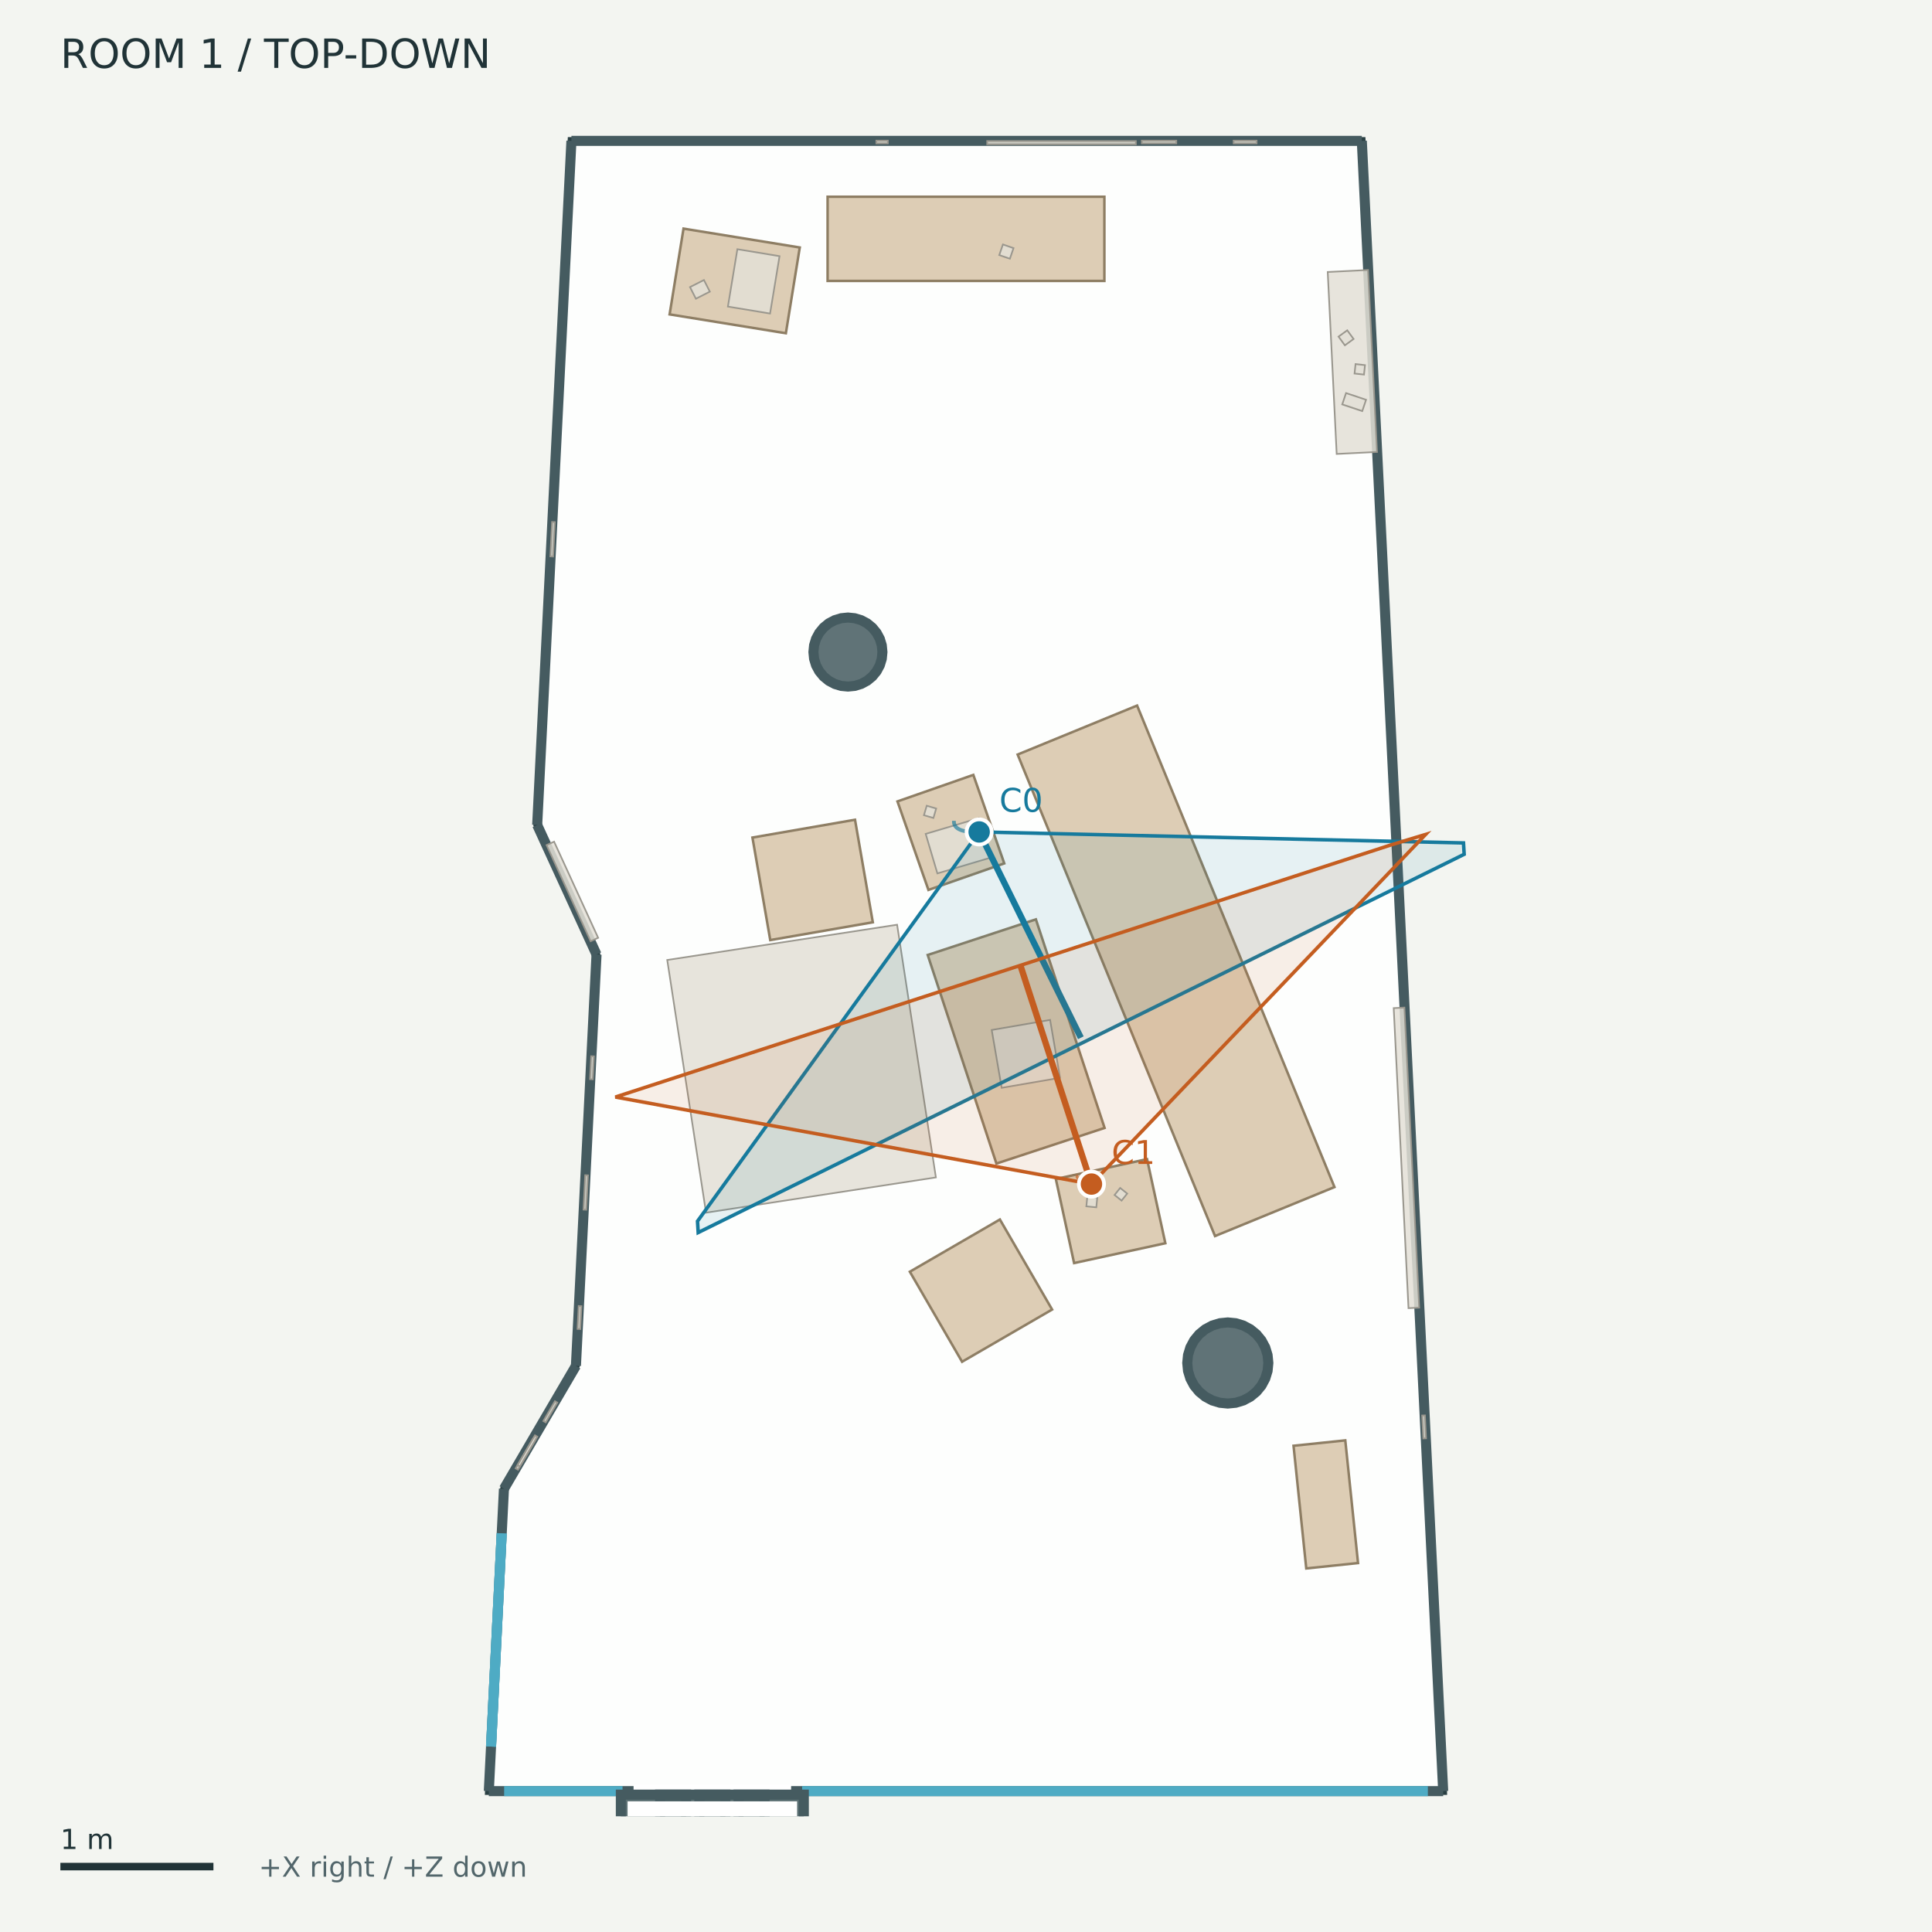
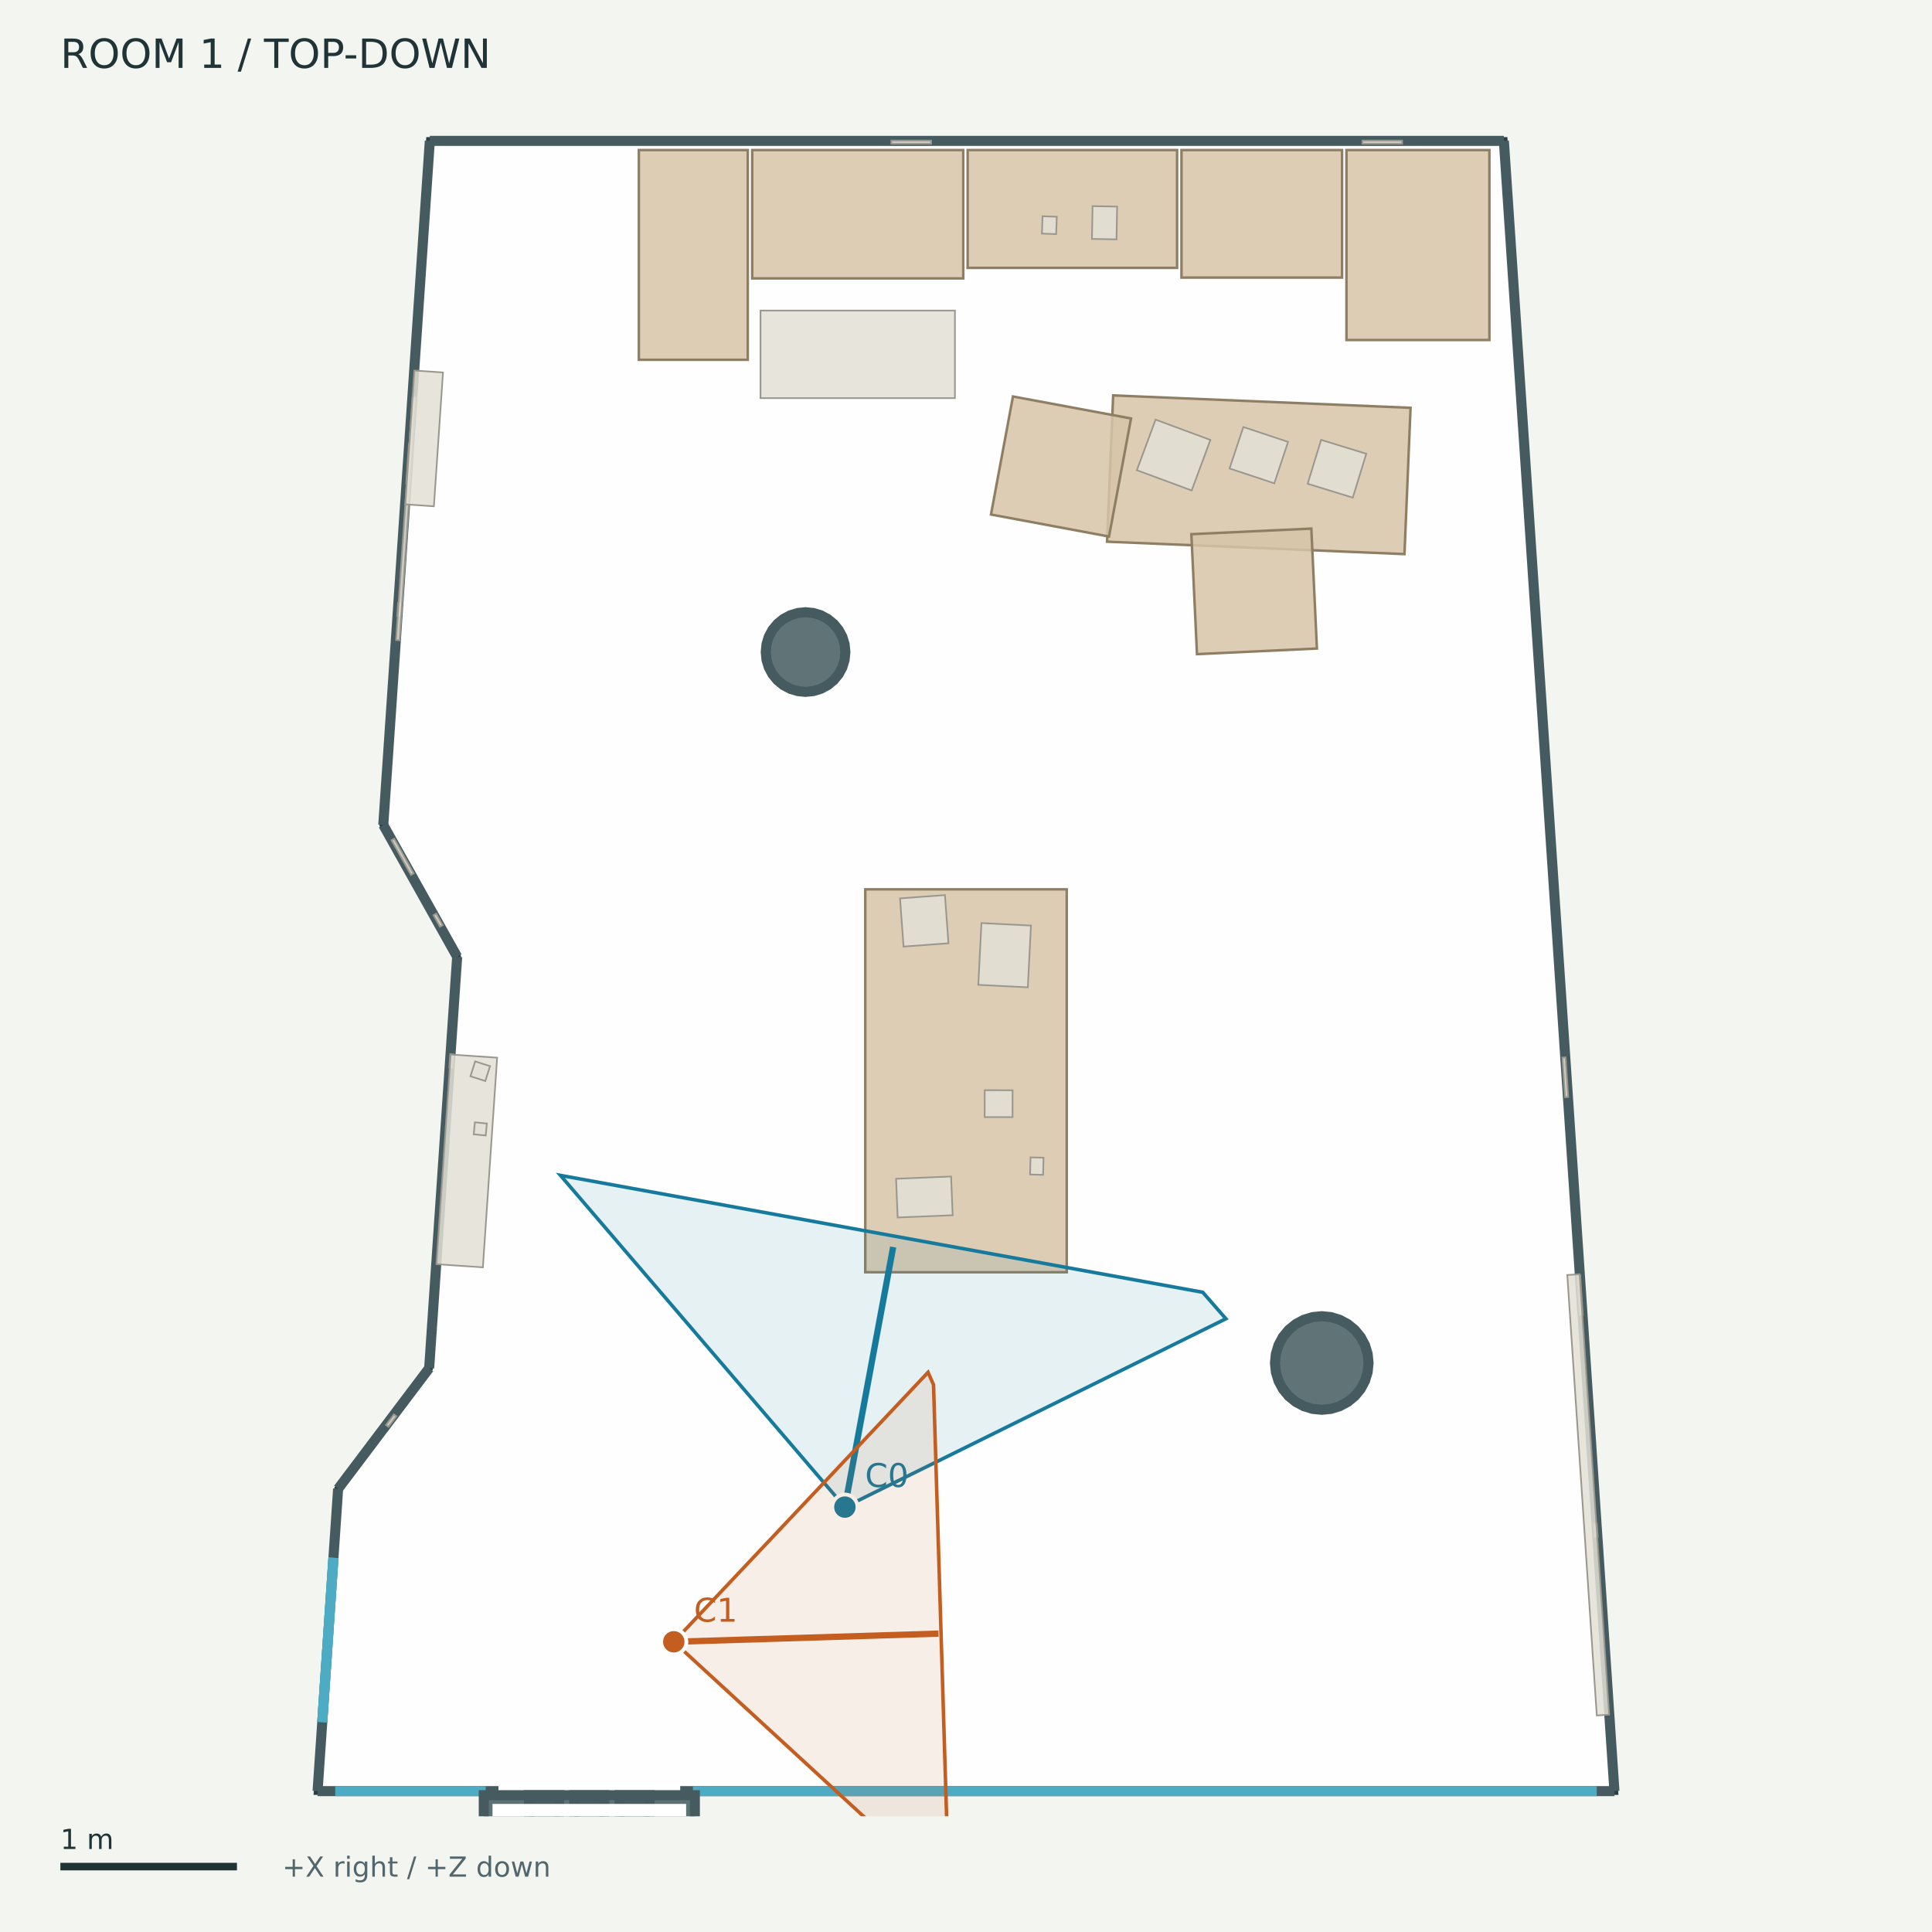
<svg xmlns="http://www.w3.org/2000/svg" width="768" height="768" viewBox="0 0 768 768">
  <rect width="100%" height="100%" fill="#f3f5f1" />
  <g font-family="DejaVu Sans">
    <defs>
      <clipPath id="map">
        <rect x="12" y="42" width="744" height="680" />
      </clipPath>
    </defs>
    <text x="24.00" y="27.00" font-size="16" fill="#203337">ROOM 1  /  TOP-DOWN</text>
    <g clip-path="url(#map)">
-       <polygon points="227.15,56.00 541.34,56.00 573.69,712.00 194.31,712.00 200.33,591.82 228.94,542.94 237.13,379.43 213.54,327.94" fill="#ffffff" fill-opacity="0.85" stroke="#293f43" stroke-width="3" />
-       <polygon points="350.78,259.20 350.52,261.88 349.74,264.45 348.47,266.82 346.77,268.90 344.69,270.61 342.32,271.88 339.74,272.66 337.07,272.92 334.39,272.66 331.82,271.88 329.45,270.61 327.37,268.90 325.66,266.82 324.39,264.45 323.61,261.88 323.35,259.20 323.61,256.52 324.39,253.95 325.66,251.58 327.37,249.50 329.45,247.79 331.82,246.53 334.39,245.75 337.07,245.48 339.74,245.75 342.32,246.53 344.69,247.79 346.77,249.50 348.47,251.58 349.74,253.95 350.52,256.52" fill="#455b60" fill-opacity="0.85" stroke="#455b60" stroke-width="4" />
-       <polygon points="504.19,541.81 503.88,544.96 502.96,547.98 501.47,550.77 499.47,553.21 497.03,555.21 494.24,556.70 491.21,557.62 488.07,557.93 484.93,557.62 481.90,556.70 479.11,555.21 476.67,553.21 474.67,550.77 473.18,547.98 472.26,544.96 471.95,541.81 472.26,538.67 473.18,535.64 474.67,532.85 476.67,530.41 479.11,528.41 481.90,526.92 484.93,526.00 488.07,525.69 491.21,526.00 494.24,526.92 497.03,528.41 499.47,530.41 501.47,532.85 502.96,535.64 503.88,538.67" fill="#455b60" fill-opacity="0.85" stroke="#455b60" stroke-width="4" />
-       <polyline points="227.15,56.00 541.34,56.00" fill="#455b60" fill-opacity="0.85" stroke="#455b60" stroke-width="4" />
-       <polyline points="541.34,56.00 573.69,712.00" fill="#455b60" fill-opacity="0.85" stroke="#455b60" stroke-width="4" />
-       <polyline points="573.69,712.00 194.31,712.00" fill="#455b60" fill-opacity="0.85" stroke="#455b60" stroke-width="4" />
-       <polyline points="194.31,712.00 200.33,591.82" fill="#455b60" fill-opacity="0.85" stroke="#455b60" stroke-width="4" />
-       <polyline points="200.33,591.82 228.94,542.94" fill="#455b60" fill-opacity="0.85" stroke="#455b60" stroke-width="4" />
-       <polyline points="228.94,542.94 237.13,379.43" fill="#455b60" fill-opacity="0.85" stroke="#455b60" stroke-width="4" />
-       <polyline points="237.13,379.43 213.54,327.94" fill="#455b60" fill-opacity="0.85" stroke="#455b60" stroke-width="4" />
-       <polyline points="213.54,327.94 227.15,56.00" fill="#455b60" fill-opacity="0.85" stroke="#455b60" stroke-width="4" />
-       <polyline points="195.20,694.28 199.44,609.54" fill="none" fill-opacity="0.85" stroke="#4eabc4" stroke-width="4" />
-       <polyline points="195.20,694.28 199.44,609.54" fill="none" fill-opacity="0.85" stroke="#4eabc4" stroke-width="4" />
-       <polyline points="200.40,712.00 247.47,712.00" fill="none" fill-opacity="0.85" stroke="#4eabc4" stroke-width="4" />
-       <polyline points="318.86,712.00 567.60,712.00" fill="none" fill-opacity="0.85" stroke="#4eabc4" stroke-width="4" />
-       <polyline points="251.85,712.00 314.48,712.00" fill="none" fill-opacity="0.85" stroke="#ffffff" stroke-width="5" />
-       <polygon points="246.80,713.40 272.74,713.40 272.74,726.46 246.80,726.46" fill="#455b60" fill-opacity="0.85" stroke="#455b60" stroke-width="4" />
-       <polygon points="262.40,713.40 288.34,713.40 288.34,726.46 262.40,726.46" fill="#455b60" fill-opacity="0.85" stroke="#455b60" stroke-width="4" />
-       <polygon points="277.99,713.40 303.93,713.40 303.93,726.46 277.99,726.46" fill="#455b60" fill-opacity="0.85" stroke="#455b60" stroke-width="4" />
-       <polygon points="293.59,713.40 319.53,713.40 319.53,726.46 293.59,726.46" fill="#455b60" fill-opacity="0.85" stroke="#455b60" stroke-width="4" />
-       <polygon points="251.97,718.57 314.36,718.57 314.36,721.29 251.97,721.29" fill="none" fill-opacity="0.85" stroke="#ffffff" stroke-width="5" />
-       <polygon points="482.99,491.35 404.53,299.94 452.01,280.47 530.47,471.88" fill="#d7c4a8" fill-opacity="0.85" stroke="#8e7e64" stroke-width="1" />
-       <polygon points="411.78,365.46 439.09,448.37 396.09,462.53 368.78,379.62" fill="#d7c4a8" fill-opacity="0.85" stroke="#8e7e64" stroke-width="1" />
-       <polygon points="339.88,325.86 346.96,366.62 306.19,373.70 299.11,332.94" fill="#d7c4a8" fill-opacity="0.85" stroke="#8e7e64" stroke-width="1" />
-       <polygon points="397.47,484.77 418.23,520.56 382.44,541.32 361.68,505.53" fill="#d7c4a8" fill-opacity="0.85" stroke="#8e7e64" stroke-width="1" />
-       <polygon points="519.26,623.48 514.20,574.71 534.77,572.57 539.84,621.34" fill="#d7c4a8" fill-opacity="0.85" stroke="#8e7e64" stroke-width="1" />
-       <polygon points="328.99,78.21 439.01,78.21 439.01,111.67 328.99,111.67" fill="#d7c4a8" fill-opacity="0.85" stroke="#8e7e64" stroke-width="1" />
-       <polygon points="455.97,460.78 463.24,494.20 426.97,502.09 419.71,468.66" fill="#d7c4a8" fill-opacity="0.85" stroke="#8e7e64" stroke-width="1" />
-       <polygon points="386.91,308.03 399.21,343.21 369.07,353.76 356.76,318.57" fill="#d7c4a8" fill-opacity="0.85" stroke="#8e7e64" stroke-width="1" />
-       <polygon points="271.71,90.88 317.92,98.38 312.39,132.47 266.18,124.97" fill="#d7c4a8" fill-opacity="0.85" stroke="#8e7e64" stroke-width="1" />
-       <polygon points="356.61,367.59 372.03,468.04 280.66,482.06 265.24,381.61" fill="#e3dfd6" fill-opacity="0.85" stroke="#9a978e" stroke-width="0.65" />
-       <polygon points="204.97,583.69 211.88,571.87 212.83,572.43 205.91,584.24" fill="#e3dfd6" fill-opacity="0.85" stroke="#9a978e" stroke-width="0.65" />
-       <polygon points="453.90,55.90 467.59,55.90 467.59,56.99 453.90,56.99" fill="#e3dfd6" fill-opacity="0.85" stroke="#9a978e" stroke-width="0.65" />
-       <polygon points="229.57,528.28 230.03,519.16 231.12,519.22 230.67,528.33" fill="#e3dfd6" fill-opacity="0.85" stroke="#9a978e" stroke-width="0.65" />
-       <polygon points="417.43,405.43 421.39,428.44 398.18,432.43 394.22,409.43" fill="#e3dfd6" fill-opacity="0.85" stroke="#9a978e" stroke-width="0.65" />
-       <polygon points="215.98,564.87 220.59,556.99 221.54,557.55 216.93,565.42" fill="#e3dfd6" fill-opacity="0.85" stroke="#9a978e" stroke-width="0.65" />
-       <polygon points="566.43,562.64 566.88,571.76 565.78,571.81 565.33,562.69" fill="#e3dfd6" fill-opacity="0.85" stroke="#9a978e" stroke-width="0.65" />
-       <polygon points="231.95,480.84 232.63,467.17 233.73,467.22 233.04,480.89" fill="#e3dfd6" fill-opacity="0.85" stroke="#9a978e" stroke-width="0.65" />
-       <polygon points="348.36,55.90 352.93,55.90 352.93,56.99 348.36,56.99" fill="#e3dfd6" fill-opacity="0.85" stroke="#9a978e" stroke-width="0.65" />
-       <polygon points="234.54,428.98 235.00,419.87 236.09,419.92 235.64,429.04" fill="#e3dfd6" fill-opacity="0.85" stroke="#9a978e" stroke-width="0.65" />
-       <polygon points="205.74,582.37 212.65,570.56 213.60,571.11 206.68,582.93" fill="#e3dfd6" fill-opacity="0.85" stroke="#9a978e" stroke-width="0.65" />
-       <polygon points="436.19,475.97 435.80,479.93 431.84,479.54 432.23,475.59" fill="#e3dfd6" fill-opacity="0.85" stroke="#9a978e" stroke-width="0.65" />
-       <polygon points="448.08,474.46 445.85,477.26 443.05,475.03 445.28,472.23" fill="#e3dfd6" fill-opacity="0.85" stroke="#9a978e" stroke-width="0.65" />
-       <polygon points="398.67,97.18 402.89,98.63 401.44,102.85 397.22,101.40" fill="#e3dfd6" fill-opacity="0.85" stroke="#9a978e" stroke-width="0.65" />
-       <polygon points="389.09,325.21 393.76,340.93 372.63,347.20 367.97,331.48" fill="#e3dfd6" fill-opacity="0.85" stroke="#9a978e" stroke-width="0.65" />
-       <polygon points="372.15,321.40 371.05,325.16 367.28,324.06 368.39,320.29" fill="#e3dfd6" fill-opacity="0.85" stroke="#9a978e" stroke-width="0.65" />
-       <polygon points="293.12,99.06 309.88,101.83 306.11,124.64 289.35,121.87" fill="#e3dfd6" fill-opacity="0.85" stroke="#9a978e" stroke-width="0.65" />
-       <polygon points="274.28,114.12 279.82,111.31 282.17,115.93 276.63,118.75" fill="#e3dfd6" fill-opacity="0.85" stroke="#9a978e" stroke-width="0.65" />
-       <polygon points="490.39,55.90 499.52,55.90 499.52,56.99 490.39,56.99" fill="#e3dfd6" fill-opacity="0.85" stroke="#9a978e" stroke-width="0.65" />
-       <polygon points="218.78,221.17 219.46,207.50 220.56,207.55 219.87,221.23" fill="#e3dfd6" fill-opacity="0.85" stroke="#9a978e" stroke-width="0.65" />
-       <polygon points="392.42,56.06 451.52,56.06 451.52,57.37 392.42,57.37" fill="#e3dfd6" fill-opacity="0.85" stroke="#9a978e" stroke-width="0.65" />
-       <polygon points="543.81,107.33 547.38,179.66 531.35,180.45 527.79,108.12" fill="#e3dfd6" fill-opacity="0.85" stroke="#9a978e" stroke-width="0.65" />
-       <polygon points="234.78,374.16 217.27,335.94 220.26,334.57 237.77,372.79" fill="#e3dfd6" fill-opacity="0.85" stroke="#9a978e" stroke-width="0.65" />
-       <polygon points="542.21,148.90 538.45,148.49 538.85,144.73 542.61,145.14" fill="#e3dfd6" fill-opacity="0.85" stroke="#9a978e" stroke-width="0.65" />
-       <polygon points="535.55,131.30 538.07,134.75 534.61,137.27 532.09,133.81" fill="#e3dfd6" fill-opacity="0.85" stroke="#9a978e" stroke-width="0.65" />
-       <polygon points="533.56,160.76 535.07,156.25 543.03,158.91 541.52,163.42" fill="#e3dfd6" fill-opacity="0.85" stroke="#9a978e" stroke-width="0.65" />
-       <polygon points="558.27,400.53 564.15,519.80 559.90,520.01 554.02,400.74" fill="#e3dfd6" fill-opacity="0.85" stroke="#9a978e" stroke-width="0.65" />
-       <polyline points="389.23,330.71 388.60,330.73 387.99,330.74 387.40,330.74 386.83,330.73 386.28,330.71 385.76,330.68 385.25,330.64 384.76,330.58 384.29,330.52 383.84,330.45 383.42,330.37 383.01,330.27 382.62,330.17 382.26,330.06 381.91,329.93 381.59,329.80 381.28,329.65 381.00,329.50 380.73,329.34 380.49,329.16 380.27,328.98 380.07,328.78 379.89,328.58 379.73,328.36 379.59,328.14 379.47,327.90 379.37,327.66 379.30,327.40 379.24,327.14 379.21,326.86 379.20,326.58 379.20,326.28" fill="none" stroke="#167a9d" opacity="0.65" stroke-width="1.5" />
-       <polygon points="277.27,485.45 389.23,330.71 581.76,335.08 582.03,339.59 277.54,489.96" fill="#167a9d" fill-opacity="0.10" stroke="#167a9d" stroke-width="1.4" />
-       <polyline points="389.23,330.71 429.65,412.52" fill="none" stroke="#167a9d" stroke-width="2.5" />
-       <circle cx="389.23" cy="330.712" r="5" fill="#167a9d" stroke="white" stroke-width="1.5" />
-       <text x="397.23" y="322.71" font-size="13" fill="#167a9d">C0</text>
-       <polyline points="433.87,470.69 433.45,470.53 433.05,470.37 432.67,470.22 432.30,470.08 431.95,469.93 431.61,469.79 431.29,469.65 430.98,469.52 430.70,469.39 430.43,469.27 430.17,469.14 429.93,469.03 429.71,468.91 429.50,468.80 429.31,468.70 429.14,468.59 428.98,468.50 428.84,468.40 428.72,468.31 428.61,468.22 428.52,468.14 428.45,468.06 428.39,467.99 428.35,467.91 428.32,467.85 428.32,467.78 428.32,467.72 428.35,467.67 428.39,467.62 428.45,467.57 428.53,467.53 428.62,467.49" fill="none" stroke="#c45d20" opacity="0.65" stroke-width="1.5" />
-       <polygon points="244.63,436.09 553.01,335.84 566.71,331.70 433.87,470.69" fill="#c45d20" fill-opacity="0.10" stroke="#c45d20" stroke-width="1.4" />
-       <polyline points="433.87,470.69 405.67,383.89" fill="none" stroke="#c45d20" stroke-width="2.5" />
-       <circle cx="433.873" cy="470.688" r="5" fill="#c45d20" stroke="white" stroke-width="1.5" />
-       <text x="441.87" y="462.69" font-size="13" fill="#c45d20">C1</text>
+       <polygon points="170.86,56.00 597.81,56.00 641.76,712.00 126.24,712.00 134.41,591.82 170.60,543.86 181.73,380.35 152.36,327.94" fill="#ffffff" fill-opacity="0.85" stroke="#293f43" stroke-width="3" />
+       <polygon points="336.05,259.20 335.75,262.29 334.85,265.26 333.38,267.99 331.41,270.39 329.02,272.36 326.28,273.82 323.31,274.72 320.22,275.03 317.14,274.72 314.17,273.82 311.43,272.36 309.03,270.39 307.06,267.99 305.60,265.26 304.70,262.29 304.40,259.20 304.70,256.11 305.60,253.14 307.06,250.41 309.03,248.01 311.43,246.04 314.17,244.58 317.14,243.68 320.22,243.37 323.31,243.68 326.28,244.58 329.02,246.04 331.41,248.01 333.38,250.41 334.85,253.14 335.75,256.11" fill="#455b60" fill-opacity="0.85" stroke="#455b60" stroke-width="4" />
+       <polygon points="544.02,541.81 543.66,545.44 542.60,548.93 540.88,552.14 538.57,554.96 535.75,557.27 532.54,558.99 529.05,560.05 525.42,560.41 521.79,560.05 518.30,558.99 515.09,557.27 512.27,554.96 509.95,552.14 508.24,548.93 507.18,545.44 506.82,541.81 507.18,538.18 508.24,534.69 509.95,531.48 512.27,528.66 515.09,526.35 518.30,524.63 521.79,523.57 525.42,523.21 529.05,523.57 532.54,524.63 535.75,526.35 538.57,528.66 540.88,531.48 542.60,534.69 543.66,538.18" fill="#455b60" fill-opacity="0.85" stroke="#455b60" stroke-width="4" />
+       <polyline points="170.86,56.00 597.81,56.00" fill="#455b60" fill-opacity="0.85" stroke="#455b60" stroke-width="4" />
+       <polyline points="597.81,56.00 641.76,712.00" fill="#455b60" fill-opacity="0.85" stroke="#455b60" stroke-width="4" />
+       <polyline points="641.76,712.00 126.24,712.00" fill="#455b60" fill-opacity="0.85" stroke="#455b60" stroke-width="4" />
+       <polyline points="126.24,712.00 134.41,591.82" fill="#455b60" fill-opacity="0.85" stroke="#455b60" stroke-width="4" />
+       <polyline points="134.41,591.82 170.60,543.86" fill="#455b60" fill-opacity="0.85" stroke="#455b60" stroke-width="4" />
+       <polyline points="170.60,543.86 181.73,380.35" fill="#455b60" fill-opacity="0.85" stroke="#455b60" stroke-width="4" />
+       <polyline points="181.73,380.35 152.36,327.94" fill="#455b60" fill-opacity="0.85" stroke="#455b60" stroke-width="4" />
+       <polyline points="152.36,327.94 170.86,56.00" fill="#455b60" fill-opacity="0.85" stroke="#455b60" stroke-width="4" />
+       <polyline points="128.10,684.58 132.55,619.24" fill="none" fill-opacity="0.85" stroke="#4eabc4" stroke-width="4" />
+       <polyline points="128.10,684.58 132.55,619.24" fill="none" fill-opacity="0.85" stroke="#4eabc4" stroke-width="4" />
+       <polyline points="133.26,712.00 193.08,712.00" fill="none" fill-opacity="0.85" stroke="#4eabc4" stroke-width="4" />
+       <polyline points="275.45,712.00 634.74,712.00" fill="none" fill-opacity="0.85" stroke="#4eabc4" stroke-width="4" />
+       <polyline points="198.14,712.00 270.39,712.00" fill="none" fill-opacity="0.85" stroke="#ffffff" stroke-width="5" />
+       <polygon points="192.31,713.61 222.24,713.61 222.24,728.68 192.31,728.68" fill="#455b60" fill-opacity="0.85" stroke="#455b60" stroke-width="4" />
+       <polygon points="210.30,713.61 240.23,713.61 240.23,728.68 210.30,728.68" fill="#455b60" fill-opacity="0.85" stroke="#455b60" stroke-width="4" />
+       <polygon points="228.30,713.61 258.22,713.61 258.22,728.68 228.30,728.68" fill="#455b60" fill-opacity="0.85" stroke="#455b60" stroke-width="4" />
+       <polygon points="246.29,713.61 276.22,713.61 276.22,728.68 246.29,728.68" fill="#455b60" fill-opacity="0.85" stroke="#455b60" stroke-width="4" />
+       <polygon points="198.28,719.58 270.25,719.58 270.25,722.71 198.28,722.71" fill="none" fill-opacity="0.85" stroke="#ffffff" stroke-width="5" />
+       <polygon points="299.01,59.65 382.91,59.65 382.91,110.67 299.01,110.67" fill="#d7c4a8" fill-opacity="0.85" stroke="#8e7e64" stroke-width="1" />
+       <polygon points="384.66,59.65 467.91,59.65 467.91,106.48 384.66,106.48" fill="#d7c4a8" fill-opacity="0.85" stroke="#8e7e64" stroke-width="1" />
+       <polygon points="469.66,59.65 533.49,59.65 533.49,110.34 469.66,110.34" fill="#d7c4a8" fill-opacity="0.85" stroke="#8e7e64" stroke-width="1" />
+       <polygon points="535.24,59.65 592.06,59.65 592.06,135.16 535.24,135.16" fill="#d7c4a8" fill-opacity="0.85" stroke="#8e7e64" stroke-width="1" />
+       <polygon points="253.95,59.65 297.25,59.65 297.25,143.02 253.95,143.02" fill="#d7c4a8" fill-opacity="0.85" stroke="#8e7e64" stroke-width="1" />
+       <polygon points="343.96,505.73 343.96,353.52 424.04,353.52 424.04,505.73" fill="#d7c4a8" fill-opacity="0.85" stroke="#8e7e64" stroke-width="1" />
+       <polygon points="302.31,123.45 379.60,123.45 379.60,158.26 302.31,158.26" fill="#e3dfd6" fill-opacity="0.85" stroke="#9a978e" stroke-width="0.65" />
+       <polygon points="442.50,157.18 560.72,162.11 558.30,220.27 440.07,215.33" fill="#d7c4a8" fill-opacity="0.85" stroke="#8e7e64" stroke-width="1" />
+       <polygon points="473.59,212.34 521.27,210.12 523.50,257.80 475.82,260.03" fill="#d7c4a8" fill-opacity="0.85" stroke="#8e7e64" stroke-width="1" />
+       <polygon points="449.60,166.35 440.85,213.28 393.93,204.53 402.67,157.61" fill="#d7c4a8" fill-opacity="0.85" stroke="#8e7e64" stroke-width="1" />
+       <polygon points="628.14,506.93 629.20,522.69 627.94,522.78 626.88,507.02" fill="#e3dfd6" fill-opacity="0.85" stroke="#9a978e" stroke-width="0.65" />
+       <polygon points="163.35,347.80 155.63,334.02 156.74,333.40 164.46,347.18" fill="#e3dfd6" fill-opacity="0.85" stroke="#9a978e" stroke-width="0.65" />
+       <polygon points="622.34,420.32 623.39,436.07 622.13,436.16 621.08,420.40" fill="#e3dfd6" fill-opacity="0.85" stroke="#9a978e" stroke-width="0.65" />
+       <polygon points="178.61,424.32 178.97,419.06 180.23,419.15 179.88,424.40" fill="#e3dfd6" fill-opacity="0.85" stroke="#9a978e" stroke-width="0.65" />
+       <polygon points="541.58,55.88 557.37,55.88 557.37,57.14 541.58,57.14" fill="#e3dfd6" fill-opacity="0.85" stroke="#9a978e" stroke-width="0.65" />
+       <polygon points="634.76,605.66 635.11,610.91 633.85,610.99 633.50,605.74" fill="#e3dfd6" fill-opacity="0.85" stroke="#9a978e" stroke-width="0.65" />
+       <polygon points="354.33,55.88 370.13,55.88 370.13,57.14 354.33,57.14" fill="#e3dfd6" fill-opacity="0.85" stroke="#9a978e" stroke-width="0.65" />
+       <polygon points="157.89,244.89 158.25,239.64 159.51,239.72 159.15,244.98" fill="#e3dfd6" fill-opacity="0.85" stroke="#9a978e" stroke-width="0.65" />
+       <polygon points="161.48,192.23 162.55,176.47 163.81,176.56 162.74,192.32" fill="#e3dfd6" fill-opacity="0.85" stroke="#9a978e" stroke-width="0.65" />
+       <polygon points="525.17,174.86 543.12,180.38 537.75,197.82 519.81,192.30" fill="#e3dfd6" fill-opacity="0.85" stroke="#9a978e" stroke-width="0.65" />
+       <polygon points="494.25,169.74 512.03,175.65 506.55,192.13 488.77,186.23" fill="#e3dfd6" fill-opacity="0.85" stroke="#9a978e" stroke-width="0.65" />
+       <polygon points="459.36,166.81 481.15,174.88 473.71,194.97 451.92,186.91" fill="#e3dfd6" fill-opacity="0.85" stroke="#9a978e" stroke-width="0.65" />
+       <polygon points="627.92,506.51 639.66,681.60 634.75,681.93 623.02,506.84" fill="#e3dfd6" fill-opacity="0.85" stroke="#9a978e" stroke-width="0.65" />
+       <polygon points="391.41,444.06 391.43,433.37 402.52,433.40 402.50,444.08" fill="#e3dfd6" fill-opacity="0.85" stroke="#9a978e" stroke-width="0.65" />
+       <polygon points="409.47,466.89 409.64,460.07 414.82,460.20 414.65,467.02" fill="#e3dfd6" fill-opacity="0.85" stroke="#9a978e" stroke-width="0.65" />
+       <polygon points="359.18,376.28 357.77,357.13 375.62,355.81 377.03,374.97" fill="#e3dfd6" fill-opacity="0.85" stroke="#9a978e" stroke-width="0.65" />
+       <polygon points="388.89,391.48 390.14,366.93 409.82,367.93 408.57,392.48" fill="#e3dfd6" fill-opacity="0.85" stroke="#9a978e" stroke-width="0.65" />
+       <polygon points="356.83,483.97 356.20,468.57 378.08,467.68 378.70,483.08" fill="#e3dfd6" fill-opacity="0.85" stroke="#9a978e" stroke-width="0.65" />
+       <polygon points="434.31,81.94 444.07,82.12 443.83,95.15 434.07,94.98" fill="#e3dfd6" fill-opacity="0.85" stroke="#9a978e" stroke-width="0.65" />
+       <polygon points="414.43,85.95 420.09,86.16 419.83,93.06 414.18,92.86" fill="#e3dfd6" fill-opacity="0.85" stroke="#9a978e" stroke-width="0.65" />
+       <polygon points="157.44,254.42 164.00,157.91 165.42,158.00 158.85,254.52" fill="#e3dfd6" fill-opacity="0.85" stroke="#9a978e" stroke-width="0.65" />
+       <polygon points="153.42,566.44 156.59,562.23 157.60,563.00 154.43,567.20" fill="#e3dfd6" fill-opacity="0.85" stroke="#9a978e" stroke-width="0.65" />
+       <polygon points="174.89,368.39 172.31,363.79 173.42,363.18 175.99,367.77" fill="#e3dfd6" fill-opacity="0.85" stroke="#9a978e" stroke-width="0.65" />
+       <polygon points="173.48,502.53 179.15,419.18 197.62,420.44 191.95,503.79" fill="#e3dfd6" fill-opacity="0.85" stroke="#9a978e" stroke-width="0.65" />
+       <polygon points="187.01,427.84 188.88,421.93 194.80,423.80 192.92,429.72" fill="#e3dfd6" fill-opacity="0.85" stroke="#9a978e" stroke-width="0.65" />
+       <polygon points="188.31,450.90 188.78,446.14 193.54,446.61 193.07,451.37" fill="#e3dfd6" fill-opacity="0.85" stroke="#9a978e" stroke-width="0.65" />
+       <polygon points="161.11,200.48 164.72,147.28 176.10,148.06 172.48,201.26" fill="#e3dfd6" fill-opacity="0.85" stroke="#9a978e" stroke-width="0.65" />
+       <polyline points="335.85,599.10 335.74,599.04 335.63,598.98 335.52,598.93 335.41,598.87 335.31,598.81 335.20,598.76 335.10,598.70 335.00,598.65 334.90,598.59 334.80,598.54 334.70,598.49 334.61,598.43 334.52,598.38 334.43,598.33 334.34,598.27 334.25,598.22 334.16,598.17 334.08,598.12 334.00,598.07 333.92,598.02 333.84,597.96 333.76,597.91 333.69,597.86 333.61,597.81 333.54,597.77 333.47,597.72 333.41,597.67 333.34,597.62 333.28,597.57 333.22,597.53 333.16,597.48 333.10,597.43" fill="none" stroke="#167a9d" opacity="0.65" stroke-width="1.5" />
+       <polygon points="222.79,467.23 478.11,513.70 487.31,524.22 335.85,599.10" fill="#167a9d" fill-opacity="0.10" stroke="#167a9d" stroke-width="1.4" />
+       <polyline points="335.85,599.10 355.05,495.72" fill="none" stroke="#167a9d" stroke-width="2.5" />
+       <circle cx="335.852" cy="599.095" r="5" fill="#167a9d" stroke="white" stroke-width="1.5" />
+       <text x="343.85" y="591.10" font-size="13" fill="#167a9d">C0</text>
+       <polyline points="267.84,652.64 267.64,652.67 267.44,652.69 267.25,652.71 267.07,652.72 266.89,652.73 266.71,652.74 266.54,652.74 266.38,652.74 266.23,652.73 266.07,652.73 265.93,652.71 265.79,652.70 265.66,652.68 265.53,652.65 265.41,652.63 265.29,652.60 265.18,652.56 265.08,652.52 264.98,652.48 264.89,652.44 264.80,652.39 264.72,652.33 264.64,652.28 264.58,652.22 264.51,652.15 264.46,652.08 264.41,652.01 264.36,651.94 264.32,651.86 264.29,651.78 264.26,651.69 264.24,651.60" fill="none" stroke="#c45d20" opacity="0.65" stroke-width="1.5" />
+       <polygon points="267.84,652.64 368.91,545.52 371.09,550.45 377.23,753.27" fill="#c45d20" fill-opacity="0.10" stroke="#c45d20" stroke-width="1.4" />
+       <polyline points="267.84,652.64 373.07,649.39" fill="none" stroke="#c45d20" stroke-width="2.5" />
+       <circle cx="267.842" cy="652.641" r="5" fill="#c45d20" stroke="white" stroke-width="1.5" />
+       <text x="275.84" y="644.64" font-size="13" fill="#c45d20">C1</text>
    </g>
-     <path d="M24 742 h60.844" stroke="#203337" stroke-width="3" />
+     <path d="M24 742 h70.195" stroke="#203337" stroke-width="3" />
    <text x="24.00" y="735.00" font-size="11" fill="#203337">1 m</text>
-     <text x="102.84" y="746.00" font-size="11" fill="#52666b">+X right / +Z down</text>
+     <text x="112.19" y="746.00" font-size="11" fill="#52666b">+X right / +Z down</text>
  </g>
</svg>
